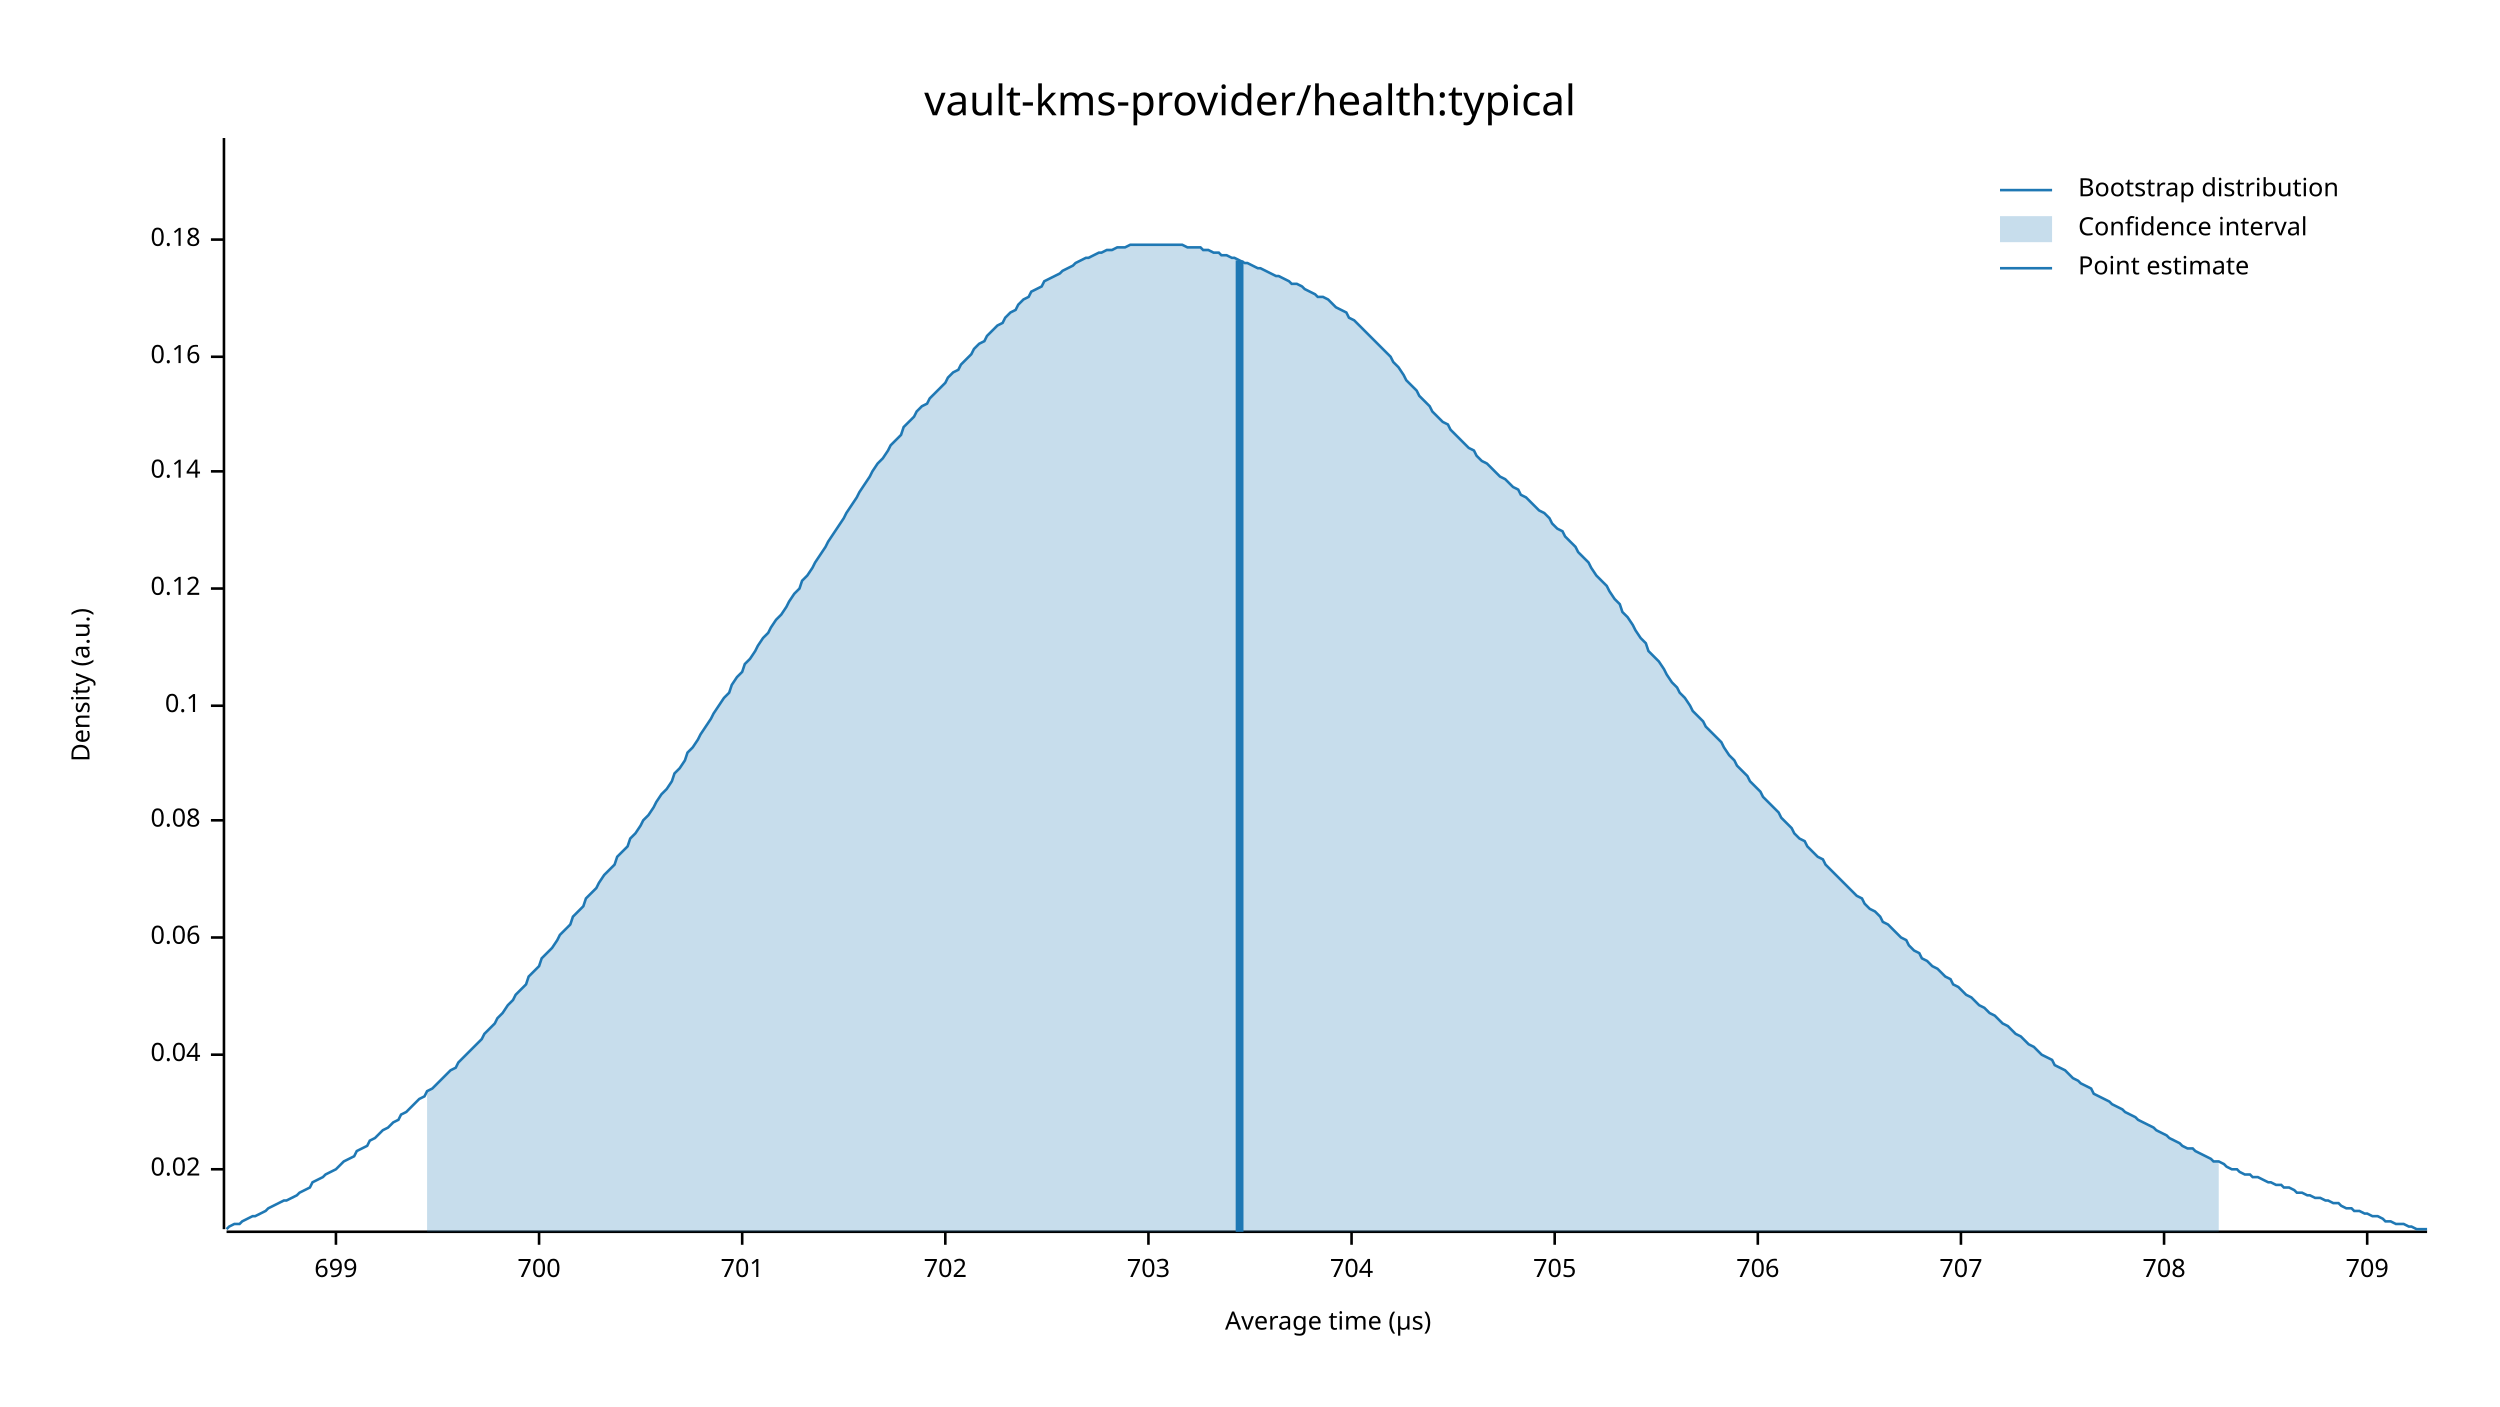
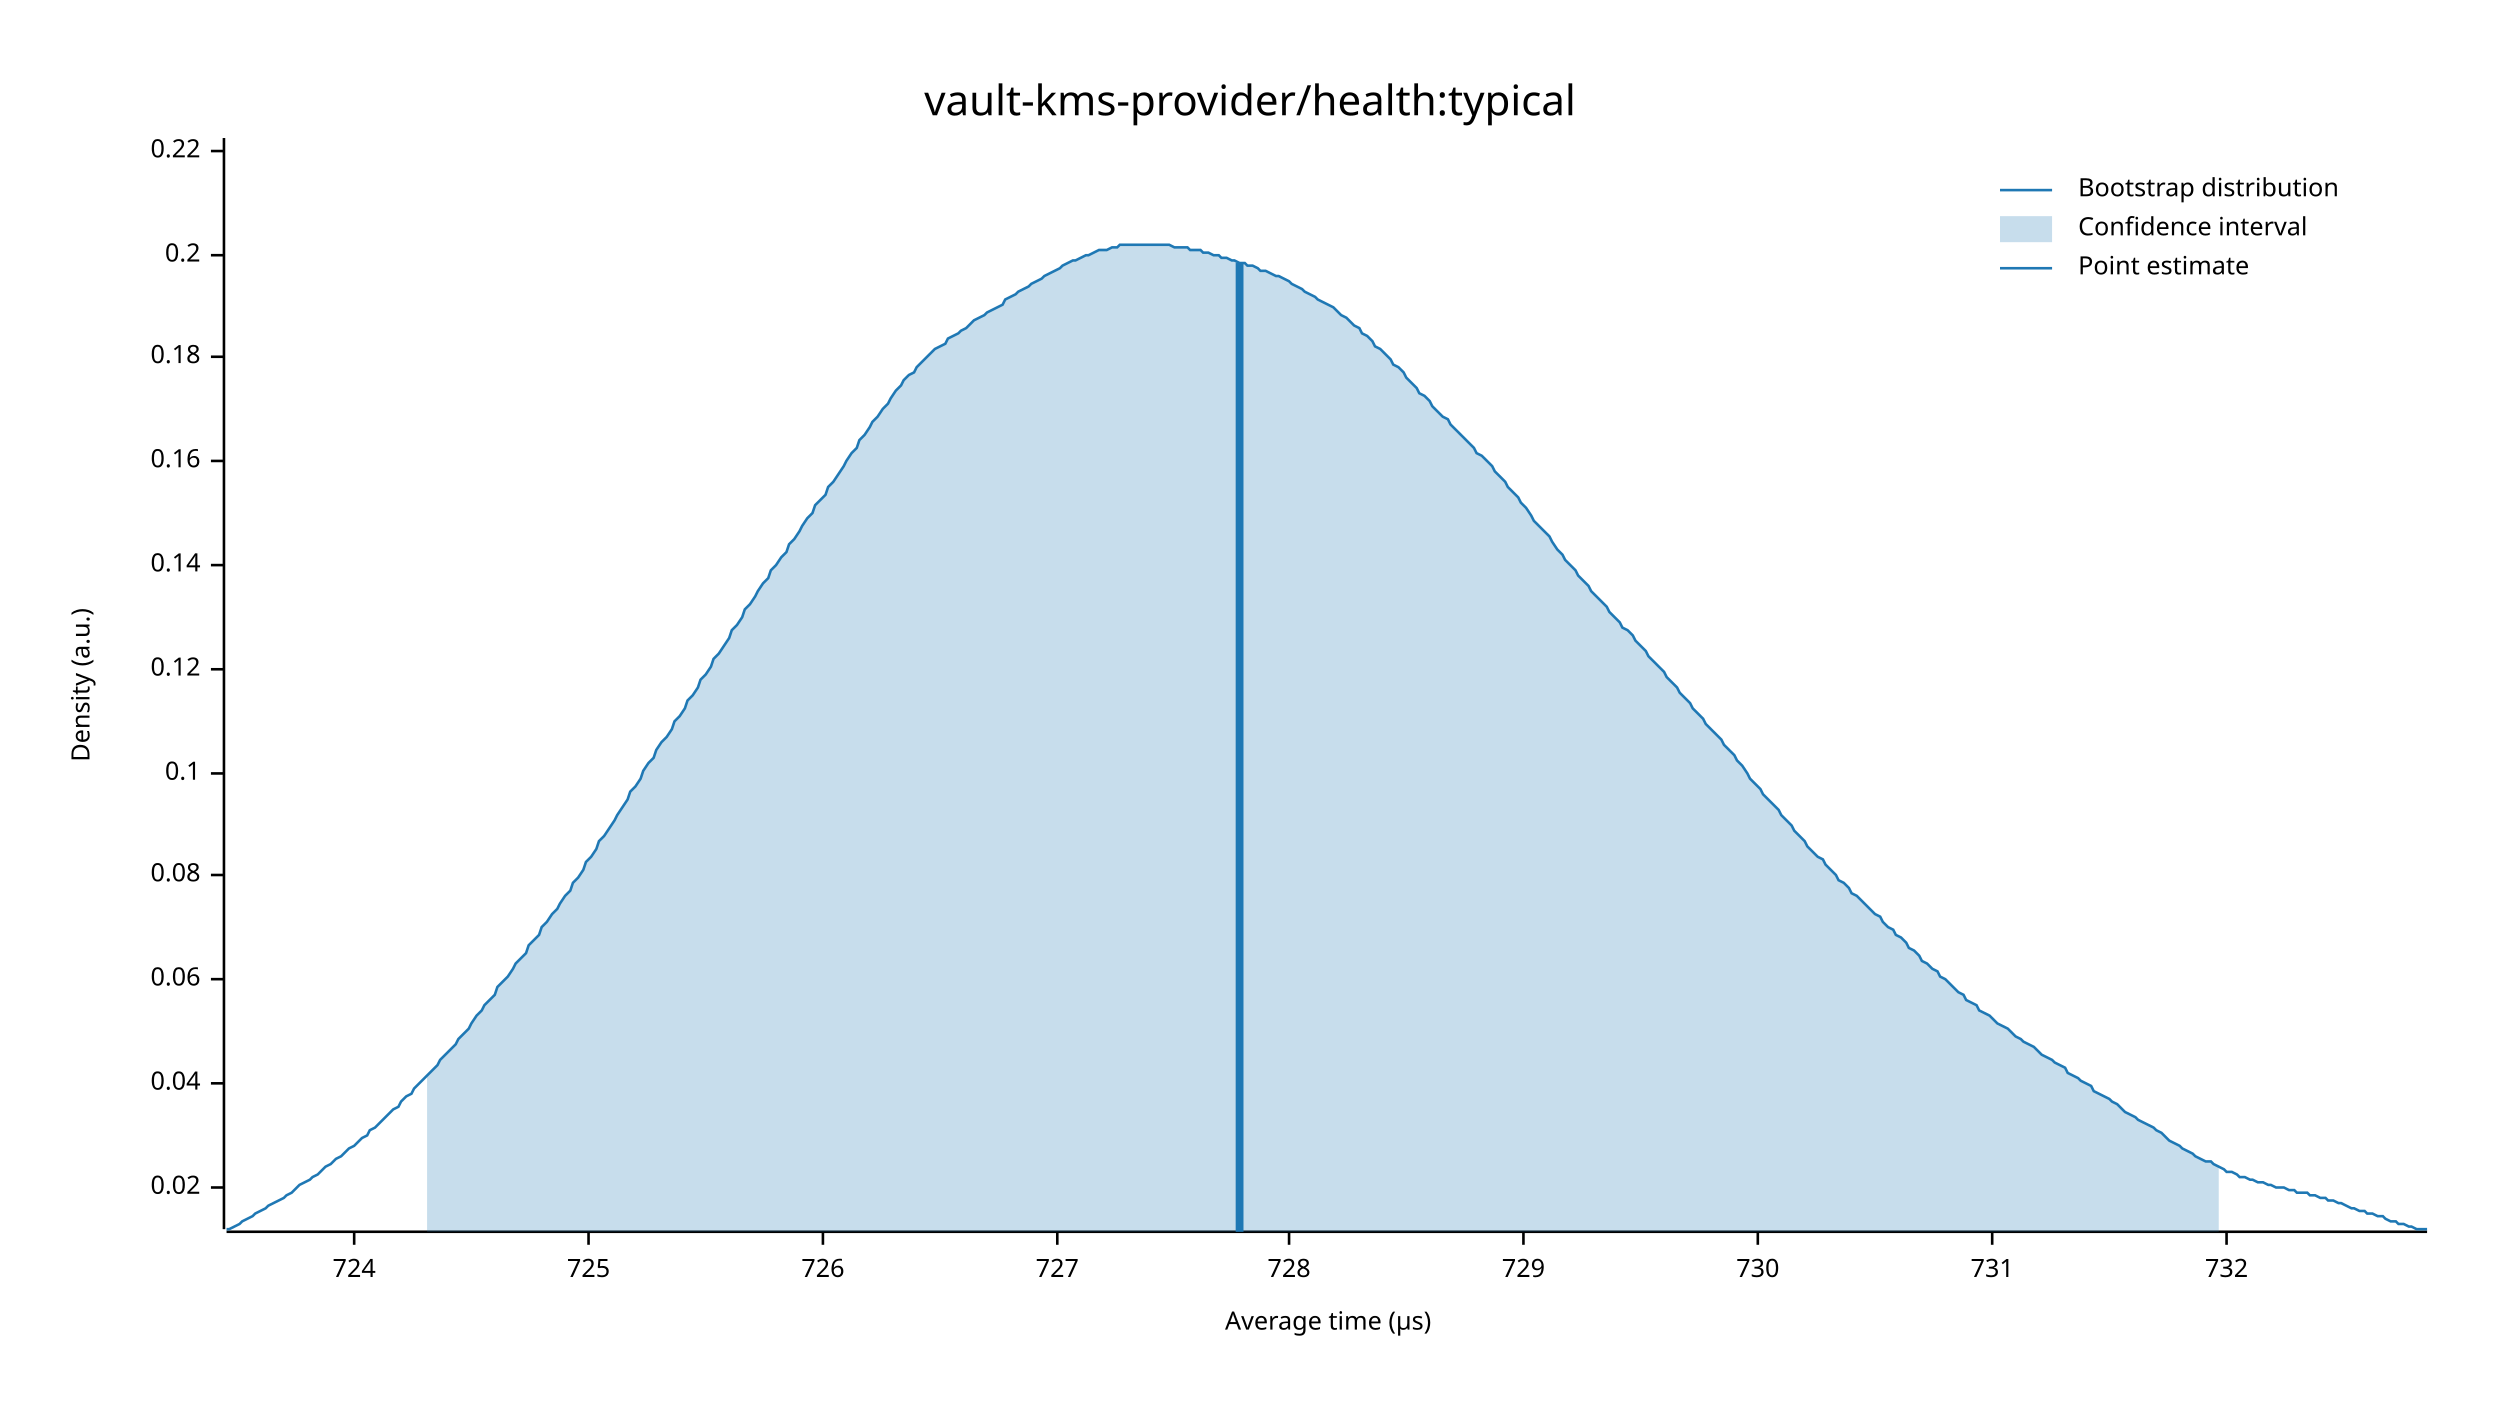
<svg xmlns="http://www.w3.org/2000/svg" width="960" height="540" viewBox="0 0 960 540">
  <text x="480" y="32" dy="0.76em" text-anchor="middle" font-family="sans-serif" font-size="16.129" opacity="1" fill="#000000">
vault-kms-provider/health:typical
</text>
  <text x="27" y="263" dy="0.76em" text-anchor="middle" font-family="sans-serif" font-size="9.677" opacity="1" fill="#000000" transform="rotate(270, 27, 263)">
Density (a.u.)
</text>
  <text x="510" y="513" dy="-0.5ex" text-anchor="middle" font-family="sans-serif" font-size="9.677" opacity="1" fill="#000000">
Average time (µs)
</text>
  <polyline fill="none" opacity="1" stroke="#000000" stroke-width="1" points="86,53 86,472 " />
-   <text x="77" y="449" dy="0.5ex" text-anchor="end" font-family="sans-serif" font-size="9.677" opacity="1" fill="#000000">
+   <text x="77" y="456" dy="0.5ex" text-anchor="end" font-family="sans-serif" font-size="9.677" opacity="1" fill="#000000">
0.02
</text>
-   <polyline fill="none" opacity="1" stroke="#000000" stroke-width="1" points="81,449 86,449 " />
-   <text x="77" y="405" dy="0.5ex" text-anchor="end" font-family="sans-serif" font-size="9.677" opacity="1" fill="#000000">
+   <polyline fill="none" opacity="1" stroke="#000000" stroke-width="1" points="81,456 86,456 " />
+   <text x="77" y="416" dy="0.5ex" text-anchor="end" font-family="sans-serif" font-size="9.677" opacity="1" fill="#000000">
0.04
</text>
-   <polyline fill="none" opacity="1" stroke="#000000" stroke-width="1" points="81,405 86,405 " />
-   <text x="77" y="360" dy="0.5ex" text-anchor="end" font-family="sans-serif" font-size="9.677" opacity="1" fill="#000000">
+   <polyline fill="none" opacity="1" stroke="#000000" stroke-width="1" points="81,416 86,416 " />
+   <text x="77" y="376" dy="0.5ex" text-anchor="end" font-family="sans-serif" font-size="9.677" opacity="1" fill="#000000">
0.06
</text>
-   <polyline fill="none" opacity="1" stroke="#000000" stroke-width="1" points="81,360 86,360 " />
-   <text x="77" y="315" dy="0.5ex" text-anchor="end" font-family="sans-serif" font-size="9.677" opacity="1" fill="#000000">
+   <polyline fill="none" opacity="1" stroke="#000000" stroke-width="1" points="81,376 86,376 " />
+   <text x="77" y="336" dy="0.5ex" text-anchor="end" font-family="sans-serif" font-size="9.677" opacity="1" fill="#000000">
0.08
</text>
-   <polyline fill="none" opacity="1" stroke="#000000" stroke-width="1" points="81,315 86,315 " />
-   <text x="77" y="271" dy="0.5ex" text-anchor="end" font-family="sans-serif" font-size="9.677" opacity="1" fill="#000000">
+   <polyline fill="none" opacity="1" stroke="#000000" stroke-width="1" points="81,336 86,336 " />
+   <text x="77" y="297" dy="0.5ex" text-anchor="end" font-family="sans-serif" font-size="9.677" opacity="1" fill="#000000">
0.1
</text>
-   <polyline fill="none" opacity="1" stroke="#000000" stroke-width="1" points="81,271 86,271 " />
-   <text x="77" y="226" dy="0.5ex" text-anchor="end" font-family="sans-serif" font-size="9.677" opacity="1" fill="#000000">
+   <polyline fill="none" opacity="1" stroke="#000000" stroke-width="1" points="81,297 86,297 " />
+   <text x="77" y="257" dy="0.5ex" text-anchor="end" font-family="sans-serif" font-size="9.677" opacity="1" fill="#000000">
0.12
</text>
-   <polyline fill="none" opacity="1" stroke="#000000" stroke-width="1" points="81,226 86,226 " />
-   <text x="77" y="181" dy="0.5ex" text-anchor="end" font-family="sans-serif" font-size="9.677" opacity="1" fill="#000000">
+   <polyline fill="none" opacity="1" stroke="#000000" stroke-width="1" points="81,257 86,257 " />
+   <text x="77" y="217" dy="0.5ex" text-anchor="end" font-family="sans-serif" font-size="9.677" opacity="1" fill="#000000">
0.14
</text>
-   <polyline fill="none" opacity="1" stroke="#000000" stroke-width="1" points="81,181 86,181 " />
-   <text x="77" y="137" dy="0.5ex" text-anchor="end" font-family="sans-serif" font-size="9.677" opacity="1" fill="#000000">
+   <polyline fill="none" opacity="1" stroke="#000000" stroke-width="1" points="81,217 86,217 " />
+   <text x="77" y="177" dy="0.5ex" text-anchor="end" font-family="sans-serif" font-size="9.677" opacity="1" fill="#000000">
0.16
</text>
-   <polyline fill="none" opacity="1" stroke="#000000" stroke-width="1" points="81,137 86,137 " />
-   <text x="77" y="92" dy="0.5ex" text-anchor="end" font-family="sans-serif" font-size="9.677" opacity="1" fill="#000000">
+   <polyline fill="none" opacity="1" stroke="#000000" stroke-width="1" points="81,177 86,177 " />
+   <text x="77" y="137" dy="0.5ex" text-anchor="end" font-family="sans-serif" font-size="9.677" opacity="1" fill="#000000">
0.18
</text>
-   <polyline fill="none" opacity="1" stroke="#000000" stroke-width="1" points="81,92 86,92 " />
+   <polyline fill="none" opacity="1" stroke="#000000" stroke-width="1" points="81,137 86,137 " />
+   <text x="77" y="98" dy="0.5ex" text-anchor="end" font-family="sans-serif" font-size="9.677" opacity="1" fill="#000000">
+ 0.2
+ </text>
+   <polyline fill="none" opacity="1" stroke="#000000" stroke-width="1" points="81,98 86,98 " />
+   <text x="77" y="58" dy="0.5ex" text-anchor="end" font-family="sans-serif" font-size="9.677" opacity="1" fill="#000000">
+ 0.22
+ </text>
+   <polyline fill="none" opacity="1" stroke="#000000" stroke-width="1" points="81,58 86,58 " />
  <polyline fill="none" opacity="1" stroke="#000000" stroke-width="1" points="87,473 932,473 " />
-   <text x="129" y="483" dy="0.76em" text-anchor="middle" font-family="sans-serif" font-size="9.677" opacity="1" fill="#000000">
- 699
+   <text x="136" y="483" dy="0.76em" text-anchor="middle" font-family="sans-serif" font-size="9.677" opacity="1" fill="#000000">
+ 724
</text>
-   <polyline fill="none" opacity="1" stroke="#000000" stroke-width="1" points="129,473 129,478 " />
-   <text x="207" y="483" dy="0.76em" text-anchor="middle" font-family="sans-serif" font-size="9.677" opacity="1" fill="#000000">
- 700
+   <polyline fill="none" opacity="1" stroke="#000000" stroke-width="1" points="136,473 136,478 " />
+   <text x="226" y="483" dy="0.76em" text-anchor="middle" font-family="sans-serif" font-size="9.677" opacity="1" fill="#000000">
+ 725
</text>
-   <polyline fill="none" opacity="1" stroke="#000000" stroke-width="1" points="207,473 207,478 " />
-   <text x="285" y="483" dy="0.76em" text-anchor="middle" font-family="sans-serif" font-size="9.677" opacity="1" fill="#000000">
- 701
+   <polyline fill="none" opacity="1" stroke="#000000" stroke-width="1" points="226,473 226,478 " />
+   <text x="316" y="483" dy="0.76em" text-anchor="middle" font-family="sans-serif" font-size="9.677" opacity="1" fill="#000000">
+ 726
</text>
-   <polyline fill="none" opacity="1" stroke="#000000" stroke-width="1" points="285,473 285,478 " />
-   <text x="363" y="483" dy="0.76em" text-anchor="middle" font-family="sans-serif" font-size="9.677" opacity="1" fill="#000000">
- 702
+   <polyline fill="none" opacity="1" stroke="#000000" stroke-width="1" points="316,473 316,478 " />
+   <text x="406" y="483" dy="0.76em" text-anchor="middle" font-family="sans-serif" font-size="9.677" opacity="1" fill="#000000">
+ 727
</text>
-   <polyline fill="none" opacity="1" stroke="#000000" stroke-width="1" points="363,473 363,478 " />
-   <text x="441" y="483" dy="0.76em" text-anchor="middle" font-family="sans-serif" font-size="9.677" opacity="1" fill="#000000">
- 703
+   <polyline fill="none" opacity="1" stroke="#000000" stroke-width="1" points="406,473 406,478 " />
+   <text x="495" y="483" dy="0.76em" text-anchor="middle" font-family="sans-serif" font-size="9.677" opacity="1" fill="#000000">
+ 728
</text>
-   <polyline fill="none" opacity="1" stroke="#000000" stroke-width="1" points="441,473 441,478 " />
-   <text x="519" y="483" dy="0.76em" text-anchor="middle" font-family="sans-serif" font-size="9.677" opacity="1" fill="#000000">
- 704
+   <polyline fill="none" opacity="1" stroke="#000000" stroke-width="1" points="495,473 495,478 " />
+   <text x="585" y="483" dy="0.76em" text-anchor="middle" font-family="sans-serif" font-size="9.677" opacity="1" fill="#000000">
+ 729
</text>
-   <polyline fill="none" opacity="1" stroke="#000000" stroke-width="1" points="519,473 519,478 " />
-   <text x="597" y="483" dy="0.76em" text-anchor="middle" font-family="sans-serif" font-size="9.677" opacity="1" fill="#000000">
- 705
- </text>
-   <polyline fill="none" opacity="1" stroke="#000000" stroke-width="1" points="597,473 597,478 " />
+   <polyline fill="none" opacity="1" stroke="#000000" stroke-width="1" points="585,473 585,478 " />
  <text x="675" y="483" dy="0.76em" text-anchor="middle" font-family="sans-serif" font-size="9.677" opacity="1" fill="#000000">
- 706
+ 730
</text>
  <polyline fill="none" opacity="1" stroke="#000000" stroke-width="1" points="675,473 675,478 " />
-   <text x="753" y="483" dy="0.76em" text-anchor="middle" font-family="sans-serif" font-size="9.677" opacity="1" fill="#000000">
- 707
+   <text x="765" y="483" dy="0.76em" text-anchor="middle" font-family="sans-serif" font-size="9.677" opacity="1" fill="#000000">
+ 731
</text>
-   <polyline fill="none" opacity="1" stroke="#000000" stroke-width="1" points="753,473 753,478 " />
-   <text x="831" y="483" dy="0.76em" text-anchor="middle" font-family="sans-serif" font-size="9.677" opacity="1" fill="#000000">
- 708
+   <polyline fill="none" opacity="1" stroke="#000000" stroke-width="1" points="765,473 765,478 " />
+   <text x="855" y="483" dy="0.76em" text-anchor="middle" font-family="sans-serif" font-size="9.677" opacity="1" fill="#000000">
+ 732
</text>
-   <polyline fill="none" opacity="1" stroke="#000000" stroke-width="1" points="831,473 831,478 " />
-   <text x="909" y="483" dy="0.76em" text-anchor="middle" font-family="sans-serif" font-size="9.677" opacity="1" fill="#000000">
- 709
- </text>
-   <polyline fill="none" opacity="1" stroke="#000000" stroke-width="1" points="909,473 909,478 " />
-   <polyline fill="none" opacity="1" stroke="#1F78B4" stroke-width="1" points="87,472 88,471 90,470 92,470 93,469 95,468 97,467 98,467 100,466 102,465 103,464 105,463 107,462 109,461 110,461 112,460 114,459 115,458 117,457 119,456 120,454 122,453 124,452 125,451 127,450 129,449 131,447 132,446 134,445 136,444 137,442 139,441 141,440 142,438 144,437 146,435 147,434 149,433 151,431 153,430 154,428 156,427 158,425 159,424 161,422 163,421 164,419 166,418 168,416 169,415 171,413 173,411 175,410 176,408 178,406 180,404 181,403 183,401 185,399 186,397 188,395 190,393 191,391 193,389 195,386 197,384 198,382 200,380 202,378 203,375 205,373 207,371 208,368 210,366 212,364 214,361 215,359 217,357 219,355 220,352 222,350 224,348 225,345 227,343 229,341 230,339 232,336 234,334 236,332 237,329 239,327 241,325 242,322 244,320 246,317 247,315 249,313 251,310 252,308 254,305 256,303 258,300 259,297 261,295 263,292 264,289 266,287 268,284 269,282 271,279 273,276 274,274 276,271 278,268 280,266 281,263 283,260 285,258 286,255 288,253 290,250 291,248 293,245 295,243 296,241 298,238 300,236 302,233 303,231 305,228 307,226 308,223 310,221 312,218 313,216 315,213 317,210 318,208 320,205 322,202 324,199 325,197 327,194 329,191 330,189 332,186 334,183 335,181 337,178 339,176 341,173 342,171 344,169 346,167 347,164 349,162 351,160 352,158 354,156 356,155 357,153 359,151 361,149 363,147 364,145 366,143 368,142 369,140 371,138 373,136 374,134 376,132 378,131 379,129 381,127 383,125 385,124 386,122 388,120 390,119 391,117 393,115 395,114 396,112 398,111 400,110 401,108 403,107 405,106 407,105 408,104 410,103 412,102 413,101 415,100 417,99 418,99 420,98 422,97 423,97 425,96 427,96 429,95 430,95 432,95 434,94 435,94 437,94 439,94 440,94 442,94 444,94 445,94 447,94 449,94 451,94 452,94 454,94 456,95 457,95 459,95 461,95 462,96 464,96 466,97 468,97 469,98 471,98 473,99 474,99 476,100 478,101 479,101 481,102 483,103 484,103 486,104 488,105 490,106 491,106 493,107 495,108 496,109 498,109 500,110 501,111 503,112 505,113 506,114 508,114 510,115 512,117 513,118 515,119 517,120 518,122 520,123 522,125 523,126 525,128 527,130 528,131 530,133 532,135 534,137 535,139 537,141 539,144 540,146 542,148 544,150 545,152 547,154 549,156 550,158 552,160 554,162 556,163 557,165 559,167 561,169 562,170 564,172 566,173 567,175 569,177 571,178 573,180 574,181 576,183 578,184 579,185 581,187 583,188 584,190 586,191 588,193 589,194 591,196 593,197 595,199 596,201 598,203 600,204 601,206 603,208 605,210 606,212 608,214 610,216 611,218 613,221 615,223 617,225 618,227 620,230 622,232 623,235 625,237 627,240 628,242 630,245 632,247 633,250 635,252 637,254 639,257 640,259 642,262 644,264 645,266 647,268 649,271 650,273 652,275 654,277 655,279 657,281 659,283 661,285 662,287 664,290 666,292 667,294 669,296 671,298 672,300 674,302 676,304 677,306 679,308 681,310 683,312 684,314 686,316 688,318 689,320 691,322 693,323 694,325 696,327 698,329 700,330 701,332 703,334 705,336 706,337 708,339 710,341 711,342 713,344 715,345 716,347 718,349 720,350 722,352 723,354 725,355 727,357 728,358 730,360 732,361 733,363 735,365 737,366 738,368 740,369 742,371 744,372 745,373 747,375 749,376 750,378 752,379 754,381 755,382 757,383 759,385 760,386 762,387 764,389 766,390 767,391 769,393 771,394 772,395 774,397 776,398 777,399 779,401 781,402 782,403 784,405 786,406 788,407 789,409 791,410 793,411 794,412 796,414 798,415 799,416 801,417 803,418 804,420 806,421 808,422 810,423 811,424 813,425 815,426 816,427 818,428 820,429 821,430 823,431 825,432 827,433 828,434 830,435 832,436 833,437 835,438 837,439 838,440 840,441 842,441 843,442 845,443 847,444 849,445 850,446 852,446 854,447 855,448 857,449 859,449 860,450 862,451 864,451 865,452 867,452 869,453 871,454 872,454 874,455 876,455 877,456 879,456 881,457 882,458 884,458 886,459 887,459 889,460 891,460 893,461 894,461 896,462 898,462 899,463 901,464 903,464 904,465 906,465 908,466 909,466 911,467 913,467 915,468 916,469 918,469 920,470 921,470 923,470 925,471 926,471 928,472 930,472 932,472 " />
-   <polygon opacity="0.25" fill="#1F78B4" points="164,419 166,418 168,416 169,415 171,413 173,411 175,410 176,408 178,406 180,404 181,403 183,401 185,399 186,397 188,395 190,393 191,391 193,389 195,386 197,384 198,382 200,380 202,378 203,375 205,373 207,371 208,368 210,366 212,364 214,361 215,359 217,357 219,355 220,352 222,350 224,348 225,345 227,343 229,341 230,339 232,336 234,334 236,332 237,329 239,327 241,325 242,322 244,320 246,317 247,315 249,313 251,310 252,308 254,305 256,303 258,300 259,297 261,295 263,292 264,289 266,287 268,284 269,282 271,279 273,276 274,274 276,271 278,268 280,266 281,263 283,260 285,258 286,255 288,253 290,250 291,248 293,245 295,243 296,241 298,238 300,236 302,233 303,231 305,228 307,226 308,223 310,221 312,218 313,216 315,213 317,210 318,208 320,205 322,202 324,199 325,197 327,194 329,191 330,189 332,186 334,183 335,181 337,178 339,176 341,173 342,171 344,169 346,167 347,164 349,162 351,160 352,158 354,156 356,155 357,153 359,151 361,149 363,147 364,145 366,143 368,142 369,140 371,138 373,136 374,134 376,132 378,131 379,129 381,127 383,125 385,124 386,122 388,120 390,119 391,117 393,115 395,114 396,112 398,111 400,110 401,108 403,107 405,106 407,105 408,104 410,103 412,102 413,101 415,100 417,99 418,99 420,98 422,97 423,97 425,96 427,96 429,95 430,95 432,95 434,94 435,94 437,94 439,94 440,94 442,94 444,94 445,94 447,94 449,94 451,94 452,94 454,94 456,95 457,95 459,95 461,95 462,96 464,96 466,97 468,97 469,98 471,98 473,99 474,99 476,100 478,101 479,101 481,102 483,103 484,103 486,104 488,105 490,106 491,106 493,107 495,108 496,109 498,109 500,110 501,111 503,112 505,113 506,114 508,114 510,115 512,117 513,118 515,119 517,120 518,122 520,123 522,125 523,126 525,128 527,130 528,131 530,133 532,135 534,137 535,139 537,141 539,144 540,146 542,148 544,150 545,152 547,154 549,156 550,158 552,160 554,162 556,163 557,165 559,167 561,169 562,170 564,172 566,173 567,175 569,177 571,178 573,180 574,181 576,183 578,184 579,185 581,187 583,188 584,190 586,191 588,193 589,194 591,196 593,197 595,199 596,201 598,203 600,204 601,206 603,208 605,210 606,212 608,214 610,216 611,218 613,221 615,223 617,225 618,227 620,230 622,232 623,235 625,237 627,240 628,242 630,245 632,247 633,250 635,252 637,254 639,257 640,259 642,262 644,264 645,266 647,268 649,271 650,273 652,275 654,277 655,279 657,281 659,283 661,285 662,287 664,290 666,292 667,294 669,296 671,298 672,300 674,302 676,304 677,306 679,308 681,310 683,312 684,314 686,316 688,318 689,320 691,322 693,323 694,325 696,327 698,329 700,330 701,332 703,334 705,336 706,337 708,339 710,341 711,342 713,344 715,345 716,347 718,349 720,350 722,352 723,354 725,355 727,357 728,358 730,360 732,361 733,363 735,365 737,366 738,368 740,369 742,371 744,372 745,373 747,375 749,376 750,378 752,379 754,381 755,382 757,383 759,385 760,386 762,387 764,389 766,390 767,391 769,393 771,394 772,395 774,397 776,398 777,399 779,401 781,402 782,403 784,405 786,406 788,407 789,409 791,410 793,411 794,412 796,414 798,415 799,416 801,417 803,418 804,420 806,421 808,422 810,423 811,424 813,425 815,426 816,427 818,428 820,429 821,430 823,431 825,432 827,433 828,434 830,435 832,436 833,437 835,438 837,439 838,440 840,441 842,441 843,442 845,443 847,444 849,445 850,446 852,446 852,473 164,473 " />
-   <polyline fill="none" opacity="1" stroke="#1F78B4" stroke-width="3" points="476,473 476,100 " />
+   <polyline fill="none" opacity="1" stroke="#000000" stroke-width="1" points="855,473 855,478 " />
+   <polyline fill="none" opacity="1" stroke="#1F78B4" stroke-width="1" points="87,472 88,472 90,471 92,470 93,469 95,468 97,467 98,466 100,465 102,464 103,463 105,462 107,461 109,460 110,459 112,458 114,456 115,455 117,454 119,453 120,452 122,451 124,449 125,448 127,447 129,445 131,444 132,443 134,441 136,440 137,439 139,437 141,436 142,434 144,433 146,431 147,430 149,428 151,426 153,425 154,423 156,421 158,420 159,418 161,416 163,414 164,413 166,411 168,409 169,407 171,405 173,403 175,401 176,399 178,397 180,395 181,393 183,390 185,388 186,386 188,384 190,382 191,379 193,377 195,375 197,372 198,370 200,368 202,366 203,363 205,361 207,359 208,356 210,354 212,351 214,349 215,347 217,344 219,342 220,339 222,337 224,334 225,331 227,329 229,326 230,323 232,321 234,318 236,315 237,313 239,310 241,307 242,304 244,302 246,299 247,296 249,293 251,291 252,288 254,285 256,283 258,280 259,277 261,275 263,272 264,269 266,267 268,264 269,261 271,259 273,256 274,253 276,251 278,248 280,245 281,242 283,240 285,237 286,234 288,232 290,229 291,227 293,224 295,222 296,219 298,217 300,214 302,212 303,209 305,207 307,204 308,202 310,199 312,197 313,194 315,192 317,190 318,187 320,185 322,182 324,179 325,177 327,174 329,172 330,169 332,167 334,164 335,162 337,160 339,157 341,155 342,153 344,150 346,148 347,146 349,144 351,143 352,141 354,139 356,137 357,136 359,134 361,133 363,132 364,130 366,129 368,128 369,127 371,126 373,124 374,123 376,122 378,121 379,120 381,119 383,118 385,117 386,115 388,114 390,113 391,112 393,111 395,110 396,109 398,108 400,107 401,106 403,105 405,104 407,103 408,102 410,101 412,100 413,100 415,99 417,98 418,98 420,97 422,96 423,96 425,96 427,95 429,95 430,94 432,94 434,94 435,94 437,94 439,94 440,94 442,94 444,94 445,94 447,94 449,94 451,95 452,95 454,95 456,95 457,96 459,96 461,96 462,97 464,97 466,98 468,98 469,99 471,99 473,100 474,100 476,101 478,101 479,102 481,102 483,103 484,104 486,104 488,105 490,106 491,106 493,107 495,108 496,109 498,110 500,111 501,112 503,113 505,114 506,115 508,116 510,117 512,118 513,119 515,121 517,122 518,123 520,125 522,126 523,128 525,129 527,131 528,133 530,134 532,136 534,138 535,140 537,141 539,143 540,145 542,147 544,149 545,151 547,152 549,154 550,156 552,158 554,160 556,161 557,163 559,165 561,167 562,168 564,170 566,172 567,174 569,175 571,177 573,179 574,181 576,183 578,185 579,187 581,189 583,191 584,193 586,195 588,198 589,200 591,202 593,204 595,206 596,208 598,211 600,213 601,215 603,217 605,219 606,221 608,223 610,225 611,227 613,229 615,231 617,233 618,235 620,237 622,239 623,241 625,242 627,244 628,246 630,248 632,250 633,252 635,254 637,256 639,258 640,260 642,262 644,264 645,266 647,268 649,270 650,272 652,274 654,276 655,278 657,280 659,282 661,284 662,286 664,288 666,290 667,292 669,294 671,297 672,299 674,301 676,303 677,305 679,307 681,309 683,311 684,313 686,315 688,317 689,319 691,321 693,323 694,325 696,327 698,329 700,330 701,332 703,334 705,336 706,338 708,339 710,341 711,343 713,344 715,346 716,347 718,349 720,351 722,352 723,354 725,356 727,357 728,359 730,360 732,362 733,364 735,365 737,367 738,369 740,370 742,372 744,373 745,375 747,376 749,378 750,379 752,381 754,382 755,384 757,385 759,386 760,388 762,389 764,390 766,392 767,393 769,394 771,395 772,396 774,398 776,399 777,400 779,401 781,402 782,403 784,405 786,406 788,407 789,408 791,409 793,410 794,412 796,413 798,414 799,415 801,416 803,417 804,419 806,420 808,421 810,422 811,423 813,424 815,426 816,427 818,428 820,429 821,430 823,431 825,432 827,433 828,434 830,435 832,437 833,438 835,439 837,440 838,441 840,442 842,443 843,444 845,445 847,446 849,446 850,447 852,448 854,449 855,450 857,450 859,451 860,452 862,452 864,453 865,453 867,454 869,454 871,455 872,455 874,456 876,456 877,456 879,457 881,457 882,458 884,458 886,458 887,459 889,459 891,460 893,460 894,461 896,461 898,462 899,462 901,463 903,464 904,464 906,465 908,465 909,466 911,466 913,467 915,467 916,468 918,469 920,469 921,470 923,470 925,471 926,471 928,472 930,472 932,472 " />
+   <polygon opacity="0.25" fill="#1F78B4" points="164,413 166,411 168,409 169,407 171,405 173,403 175,401 176,399 178,397 180,395 181,393 183,390 185,388 186,386 188,384 190,382 191,379 193,377 195,375 197,372 198,370 200,368 202,366 203,363 205,361 207,359 208,356 210,354 212,351 214,349 215,347 217,344 219,342 220,339 222,337 224,334 225,331 227,329 229,326 230,323 232,321 234,318 236,315 237,313 239,310 241,307 242,304 244,302 246,299 247,296 249,293 251,291 252,288 254,285 256,283 258,280 259,277 261,275 263,272 264,269 266,267 268,264 269,261 271,259 273,256 274,253 276,251 278,248 280,245 281,242 283,240 285,237 286,234 288,232 290,229 291,227 293,224 295,222 296,219 298,217 300,214 302,212 303,209 305,207 307,204 308,202 310,199 312,197 313,194 315,192 317,190 318,187 320,185 322,182 324,179 325,177 327,174 329,172 330,169 332,167 334,164 335,162 337,160 339,157 341,155 342,153 344,150 346,148 347,146 349,144 351,143 352,141 354,139 356,137 357,136 359,134 361,133 363,132 364,130 366,129 368,128 369,127 371,126 373,124 374,123 376,122 378,121 379,120 381,119 383,118 385,117 386,115 388,114 390,113 391,112 393,111 395,110 396,109 398,108 400,107 401,106 403,105 405,104 407,103 408,102 410,101 412,100 413,100 415,99 417,98 418,98 420,97 422,96 423,96 425,96 427,95 429,95 430,94 432,94 434,94 435,94 437,94 439,94 440,94 442,94 444,94 445,94 447,94 449,94 451,95 452,95 454,95 456,95 457,96 459,96 461,96 462,97 464,97 466,98 468,98 469,99 471,99 473,100 474,100 476,101 478,101 479,102 481,102 483,103 484,104 486,104 488,105 490,106 491,106 493,107 495,108 496,109 498,110 500,111 501,112 503,113 505,114 506,115 508,116 510,117 512,118 513,119 515,121 517,122 518,123 520,125 522,126 523,128 525,129 527,131 528,133 530,134 532,136 534,138 535,140 537,141 539,143 540,145 542,147 544,149 545,151 547,152 549,154 550,156 552,158 554,160 556,161 557,163 559,165 561,167 562,168 564,170 566,172 567,174 569,175 571,177 573,179 574,181 576,183 578,185 579,187 581,189 583,191 584,193 586,195 588,198 589,200 591,202 593,204 595,206 596,208 598,211 600,213 601,215 603,217 605,219 606,221 608,223 610,225 611,227 613,229 615,231 617,233 618,235 620,237 622,239 623,241 625,242 627,244 628,246 630,248 632,250 633,252 635,254 637,256 639,258 640,260 642,262 644,264 645,266 647,268 649,270 650,272 652,274 654,276 655,278 657,280 659,282 661,284 662,286 664,288 666,290 667,292 669,294 671,297 672,299 674,301 676,303 677,305 679,307 681,309 683,311 684,313 686,315 688,317 689,319 691,321 693,323 694,325 696,327 698,329 700,330 701,332 703,334 705,336 706,338 708,339 710,341 711,343 713,344 715,346 716,347 718,349 720,351 722,352 723,354 725,356 727,357 728,359 730,360 732,362 733,364 735,365 737,367 738,369 740,370 742,372 744,373 745,375 747,376 749,378 750,379 752,381 754,382 755,384 757,385 759,386 760,388 762,389 764,390 766,392 767,393 769,394 771,395 772,396 774,398 776,399 777,400 779,401 781,402 782,403 784,405 786,406 788,407 789,408 791,409 793,410 794,412 796,413 798,414 799,415 801,416 803,417 804,419 806,420 808,421 810,422 811,423 813,424 815,426 816,427 818,428 820,429 821,430 823,431 825,432 827,433 828,434 830,435 832,437 833,438 835,439 837,440 838,441 840,442 842,443 843,444 845,445 847,446 849,446 850,447 852,448 852,473 164,473 " />
+   <polyline fill="none" opacity="1" stroke="#1F78B4" stroke-width="3" points="476,473 476,101 " />
  <text x="798" y="68" dy="0.76em" text-anchor="start" font-family="sans-serif" font-size="9.677" opacity="1" fill="#000000">
Bootstrap distribution
</text>
  <text x="798" y="83" dy="0.76em" text-anchor="start" font-family="sans-serif" font-size="9.677" opacity="1" fill="#000000">
Confidence interval
</text>
  <text x="798" y="98" dy="0.76em" text-anchor="start" font-family="sans-serif" font-size="9.677" opacity="1" fill="#000000">
Point estimate
</text>
  <polyline fill="none" opacity="1" stroke="#1F78B4" stroke-width="1" points="768,73 788,73 " />
  <rect x="768" y="83" width="20" height="10" opacity="0.25" fill="#1F78B4" stroke="none" />
  <polyline fill="none" opacity="1" stroke="#1F78B4" stroke-width="1" points="768,103 788,103 " />
</svg>
